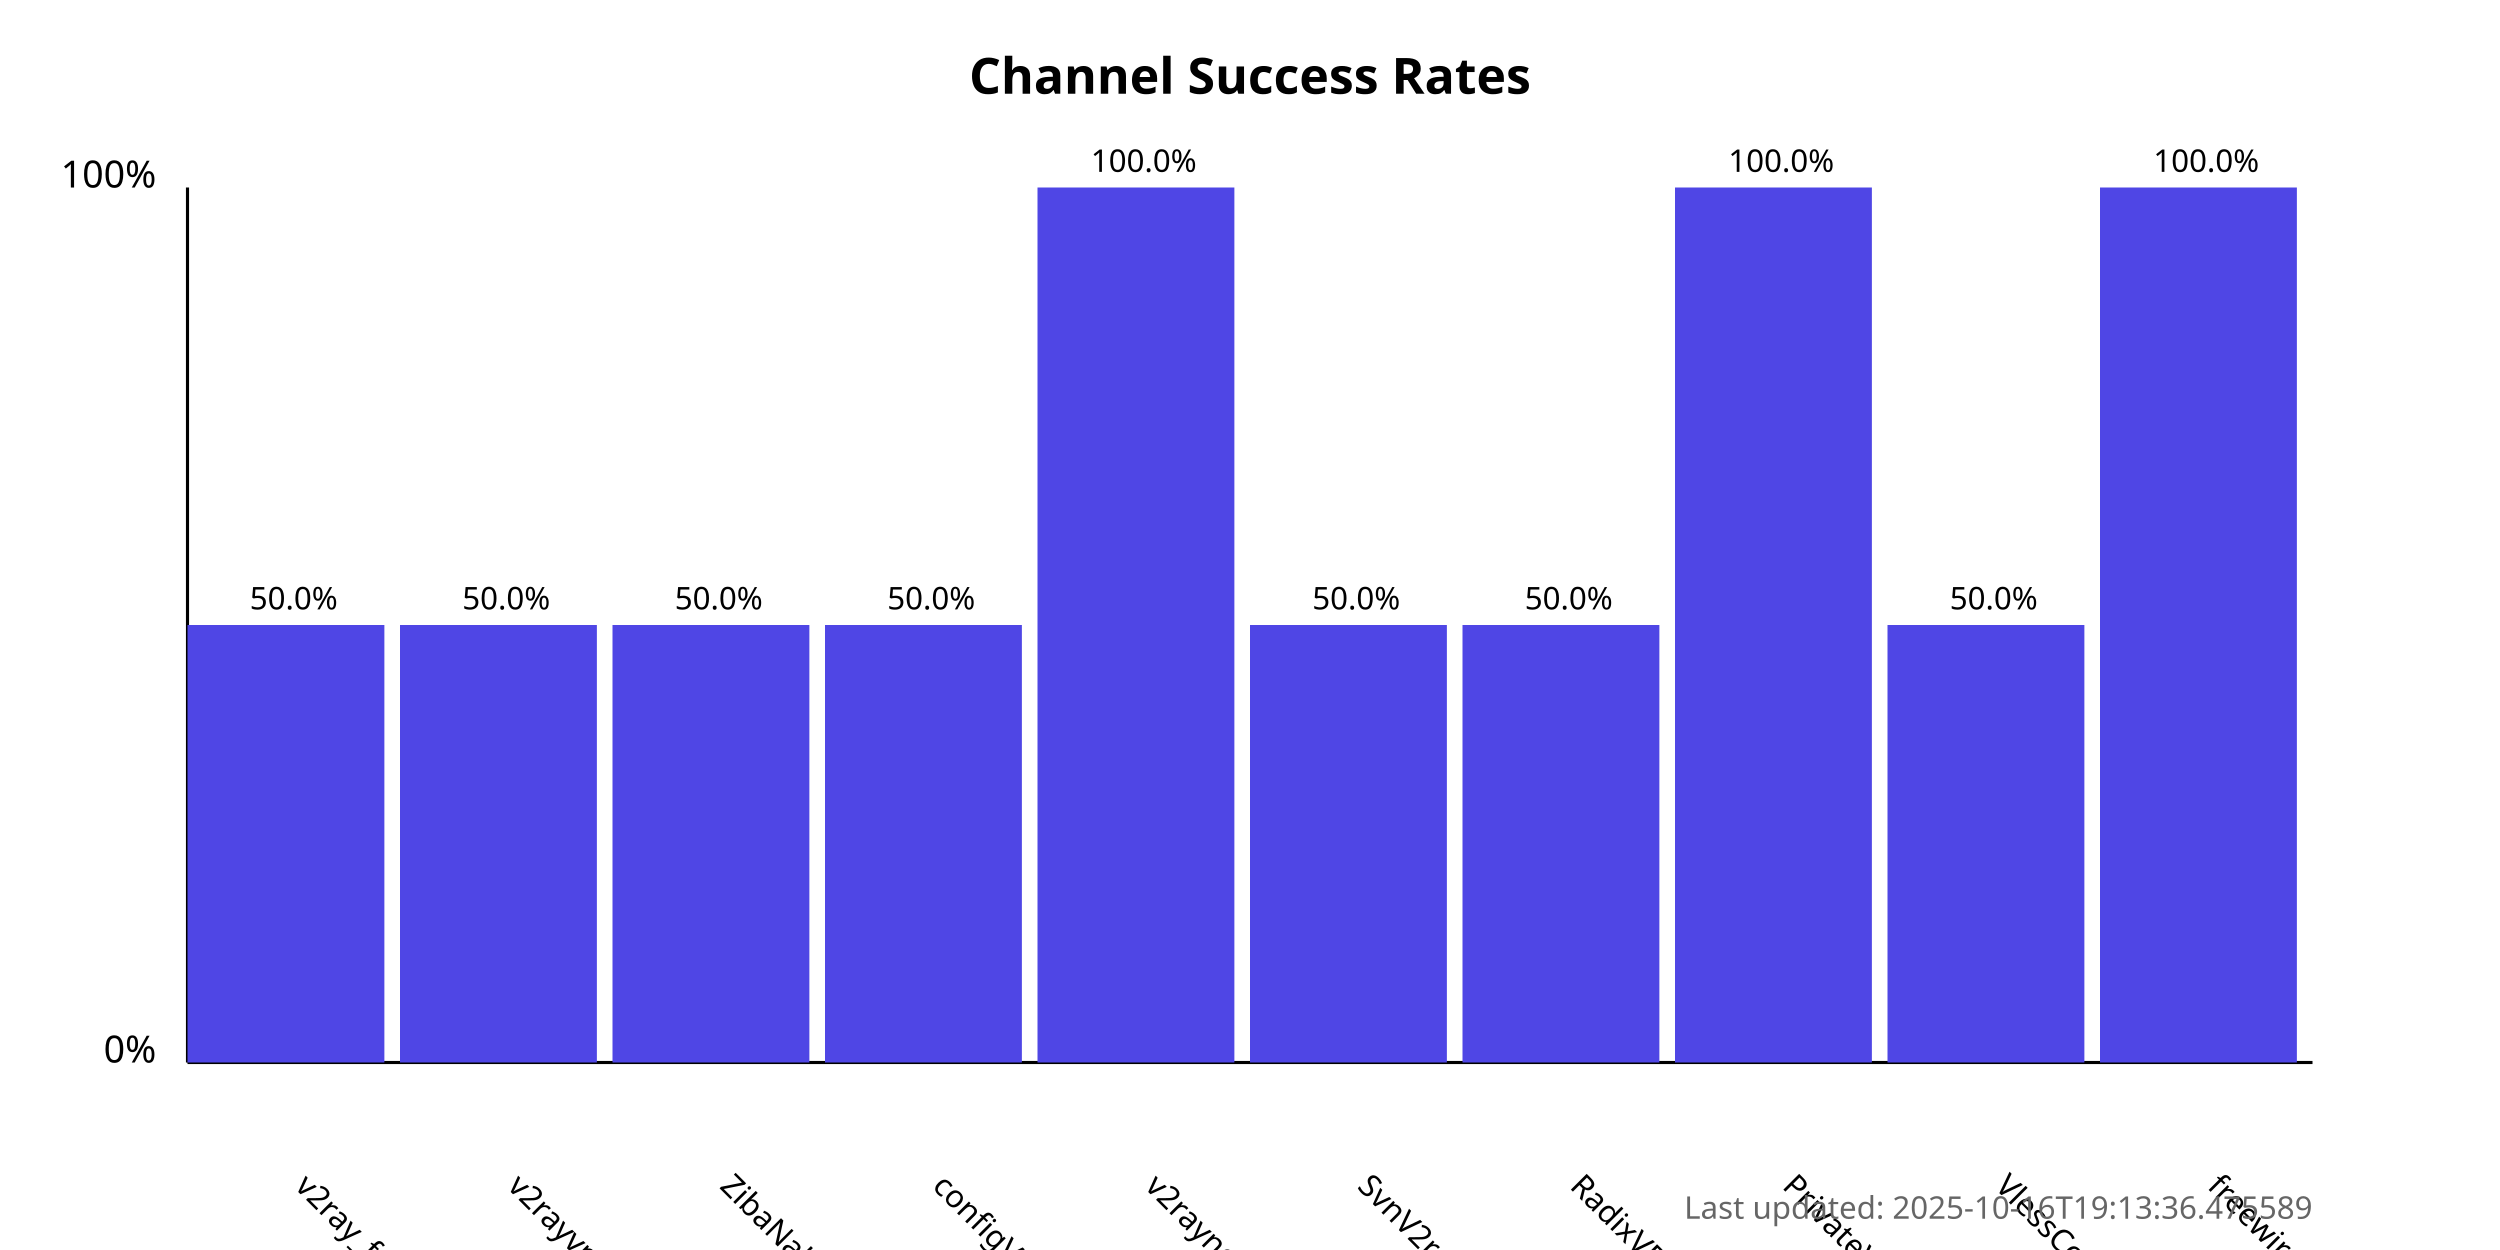
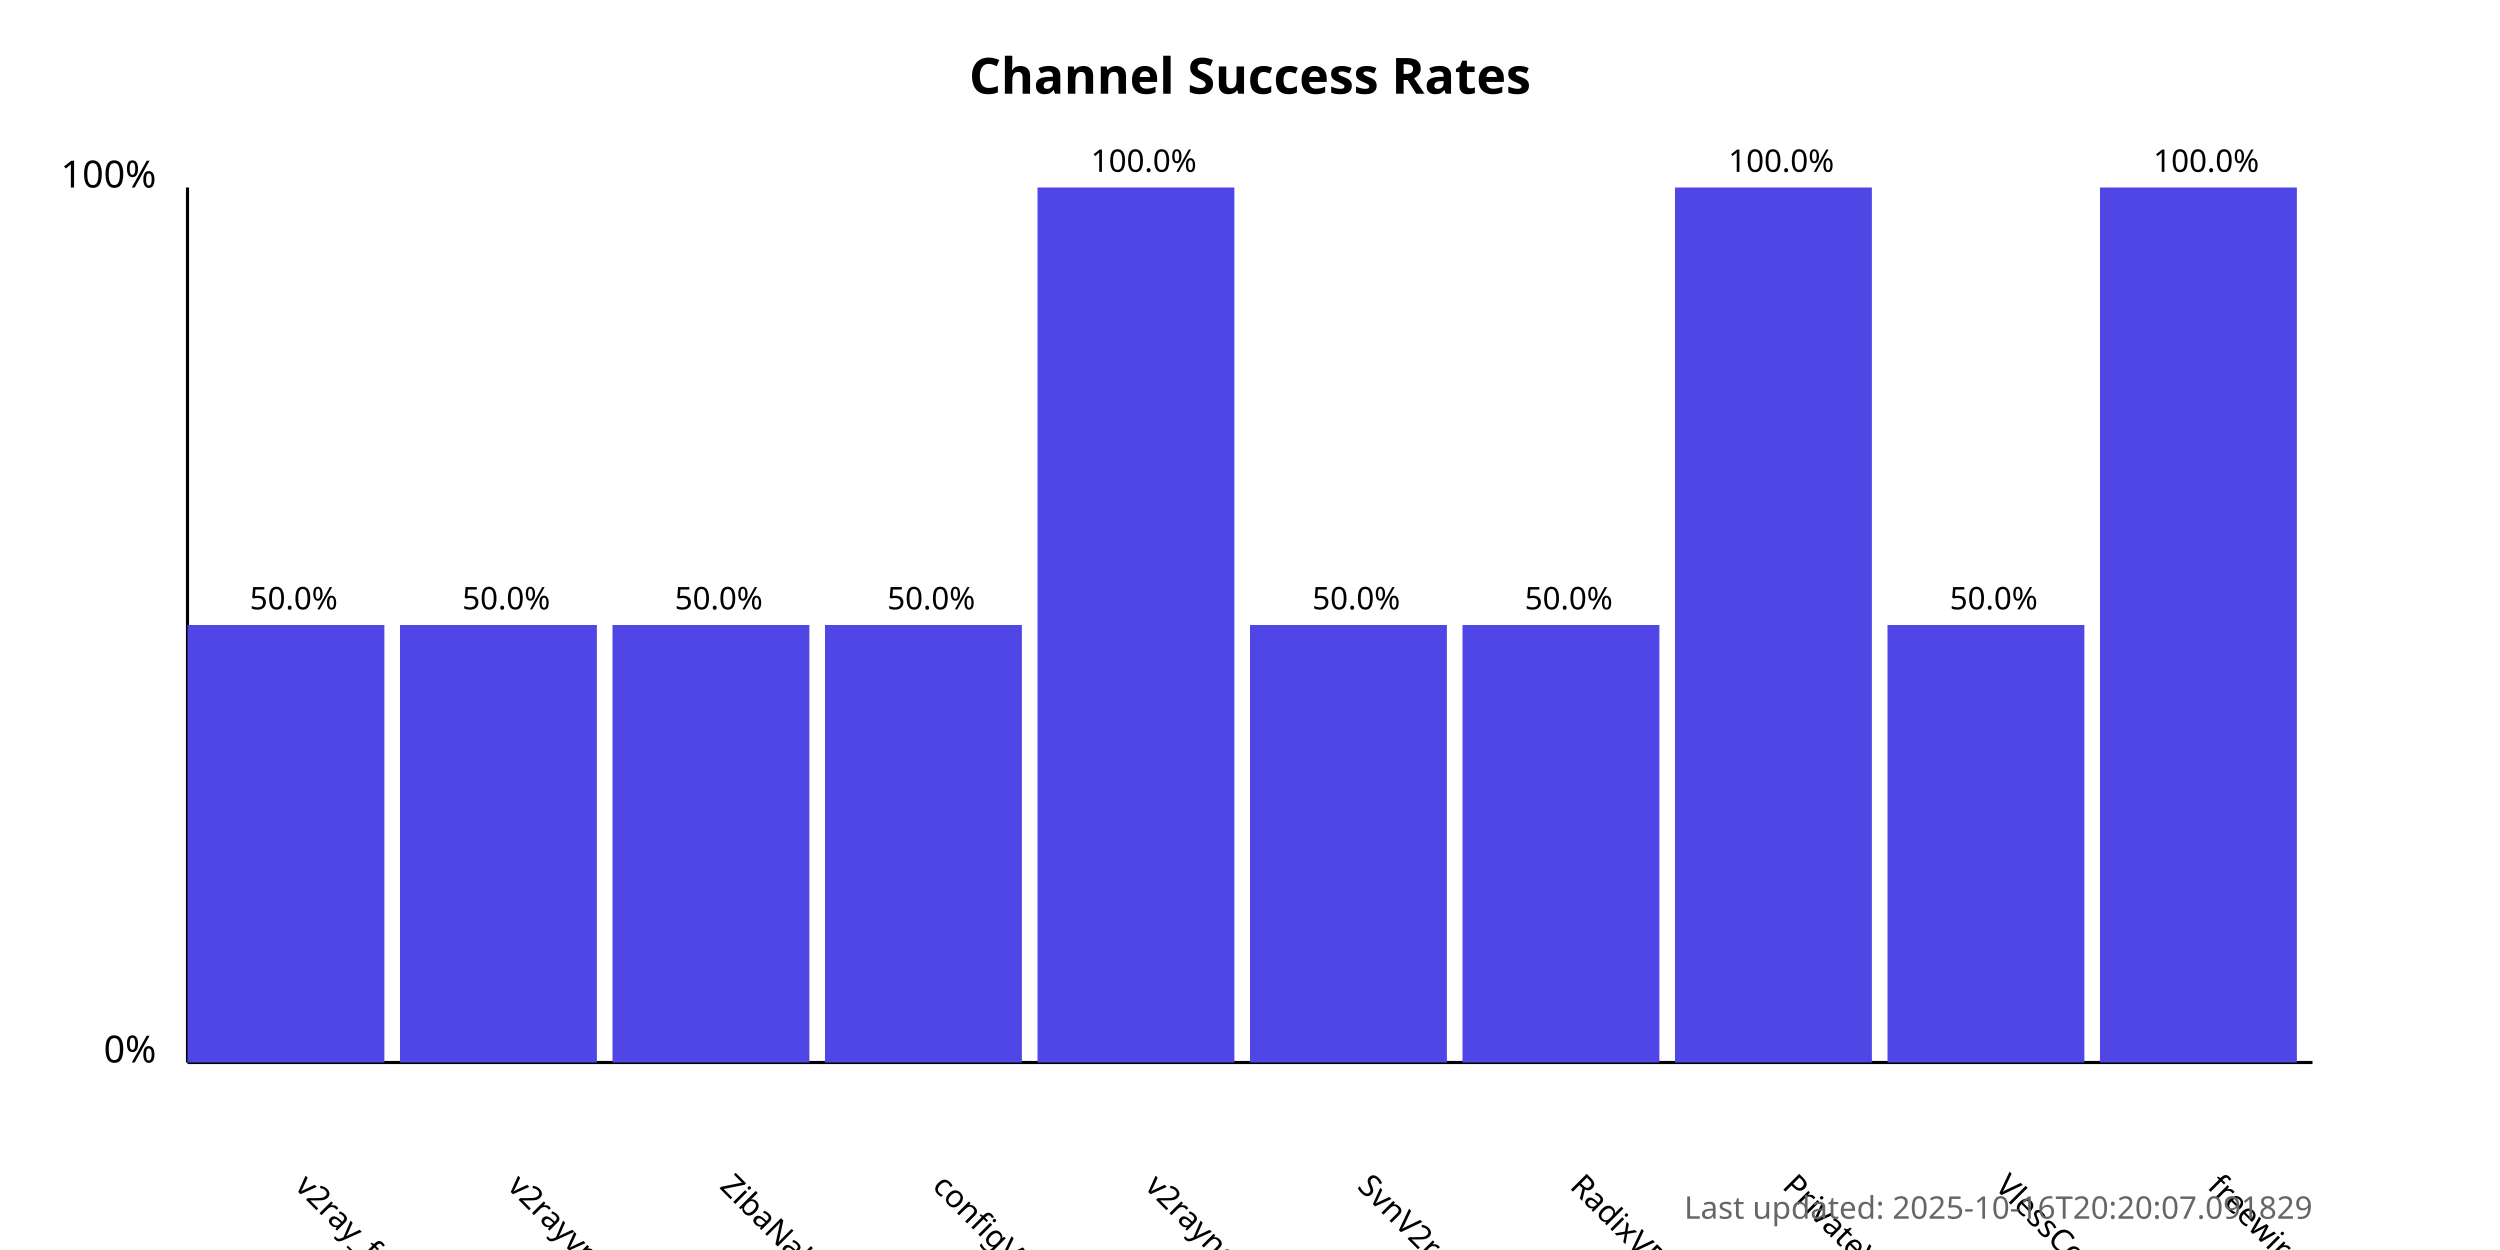
<svg xmlns="http://www.w3.org/2000/svg" width="800" height="400">
  <style>
            .chart-title { font: bold 16px sans-serif; }
            .axis-label { font: 12px sans-serif; }
            .tick-label { font: 10px sans-serif; }
            .bar { fill: #4f46e5; }
            .bar:hover { fill: #6366f1; }
            .timestamp { font: 10px sans-serif; fill: #666; }
        </style>
  <text x="400.0" y="30" text-anchor="middle" class="chart-title">
            Channel Success Rates
        </text>
  <line x1="60" y1="340" x2="60" y2="60" stroke="black" stroke-width="1" />
  <line x1="60" y1="340" x2="740" y2="340" stroke="black" stroke-width="1" />
  <text x="50" y="340" text-anchor="end" class="axis-label">0%</text>
  <text x="50" y="60" text-anchor="end" class="axis-label">100%</text>
  <g>
    <rect x="60" y="200.0" width="63.0" height="140.0" class="bar" />
    <text x="94.0" y="380" transform="rotate(45, 94.0, 380)" text-anchor="start" class="tick-label">
                v2ray_free_conf
            </text>
    <text x="94.0" y="195.0" text-anchor="middle" class="tick-label">
                50.0%
            </text>
  </g>
  <g>
    <rect x="128.0" y="200.0" width="63.0" height="140.0" class="bar" />
    <text x="162.0" y="380" transform="rotate(45, 162.0, 380)" text-anchor="start" class="tick-label">
                v2rayvpno
            </text>
    <text x="162.0" y="195.0" text-anchor="middle" class="tick-label">
                50.0%
            </text>
  </g>
  <g>
    <rect x="196.0" y="200.0" width="63.0" height="140.0" class="bar" />
    <text x="230.0" y="380" transform="rotate(45, 230.0, 380)" text-anchor="start" class="tick-label">
                ZibaNabz
            </text>
    <text x="230.0" y="195.0" text-anchor="middle" class="tick-label">
                50.0%
            </text>
  </g>
  <g>
    <rect x="264.0" y="200.0" width="63.0" height="140.0" class="bar" />
    <text x="298.0" y="380" transform="rotate(45, 298.0, 380)" text-anchor="start" class="tick-label">
                configV2rayForFree
            </text>
    <text x="298.0" y="195.0" text-anchor="middle" class="tick-label">
                50.0%
            </text>
  </g>
  <g>
    <rect x="332.0" y="60.0" width="63.0" height="280.0" class="bar" />
    <text x="366.0" y="380" transform="rotate(45, 366.0, 380)" text-anchor="start" class="tick-label">
                v2rayngvpn
            </text>
    <text x="366.0" y="55.0" text-anchor="middle" class="tick-label">
                100.0%
            </text>
  </g>
  <g>
    <rect x="400.0" y="200.0" width="63.0" height="140.0" class="bar" />
    <text x="434.0" y="380" transform="rotate(45, 434.0, 380)" text-anchor="start" class="tick-label">
                SvnV2ray
            </text>
    <text x="434.0" y="195.0" text-anchor="middle" class="tick-label">
                50.0%
            </text>
  </g>
  <g>
    <rect x="468.0" y="200.0" width="63.0" height="140.0" class="bar" />
    <text x="502.0" y="380" transform="rotate(45, 502.0, 380)" text-anchor="start" class="tick-label">
                RadixVPN
            </text>
    <text x="502.0" y="195.0" text-anchor="middle" class="tick-label">
                50.0%
            </text>
  </g>
  <g>
    <rect x="536.0" y="60.0" width="63.0" height="280.0" class="bar" />
    <text x="570.0" y="380" transform="rotate(45, 570.0, 380)" text-anchor="start" class="tick-label">
                PrivateVPNs
            </text>
    <text x="570.0" y="55.0" text-anchor="middle" class="tick-label">
                100.0%
            </text>
  </g>
  <g>
    <rect x="604.0" y="200.0" width="63.0" height="140.0" class="bar" />
    <text x="638.0" y="380" transform="rotate(45, 638.0, 380)" text-anchor="start" class="tick-label">
                VlessConfig
            </text>
    <text x="638.0" y="195.0" text-anchor="middle" class="tick-label">
                50.0%
            </text>
  </g>
  <g>
    <rect x="672.0" y="60.0" width="63.0" height="280.0" class="bar" />
    <text x="706.0" y="380" transform="rotate(45, 706.0, 380)" text-anchor="start" class="tick-label">
                freewireguard
            </text>
    <text x="706.0" y="55.0" text-anchor="middle" class="tick-label">
                100.0%
            </text>
  </g>
  <text x="740" y="390" text-anchor="end" class="timestamp">
-             Last updated: 2025-10-16T19:13:36.475589
+             Last updated: 2025-10-16T20:20:07.091829
        </text>
</svg>
